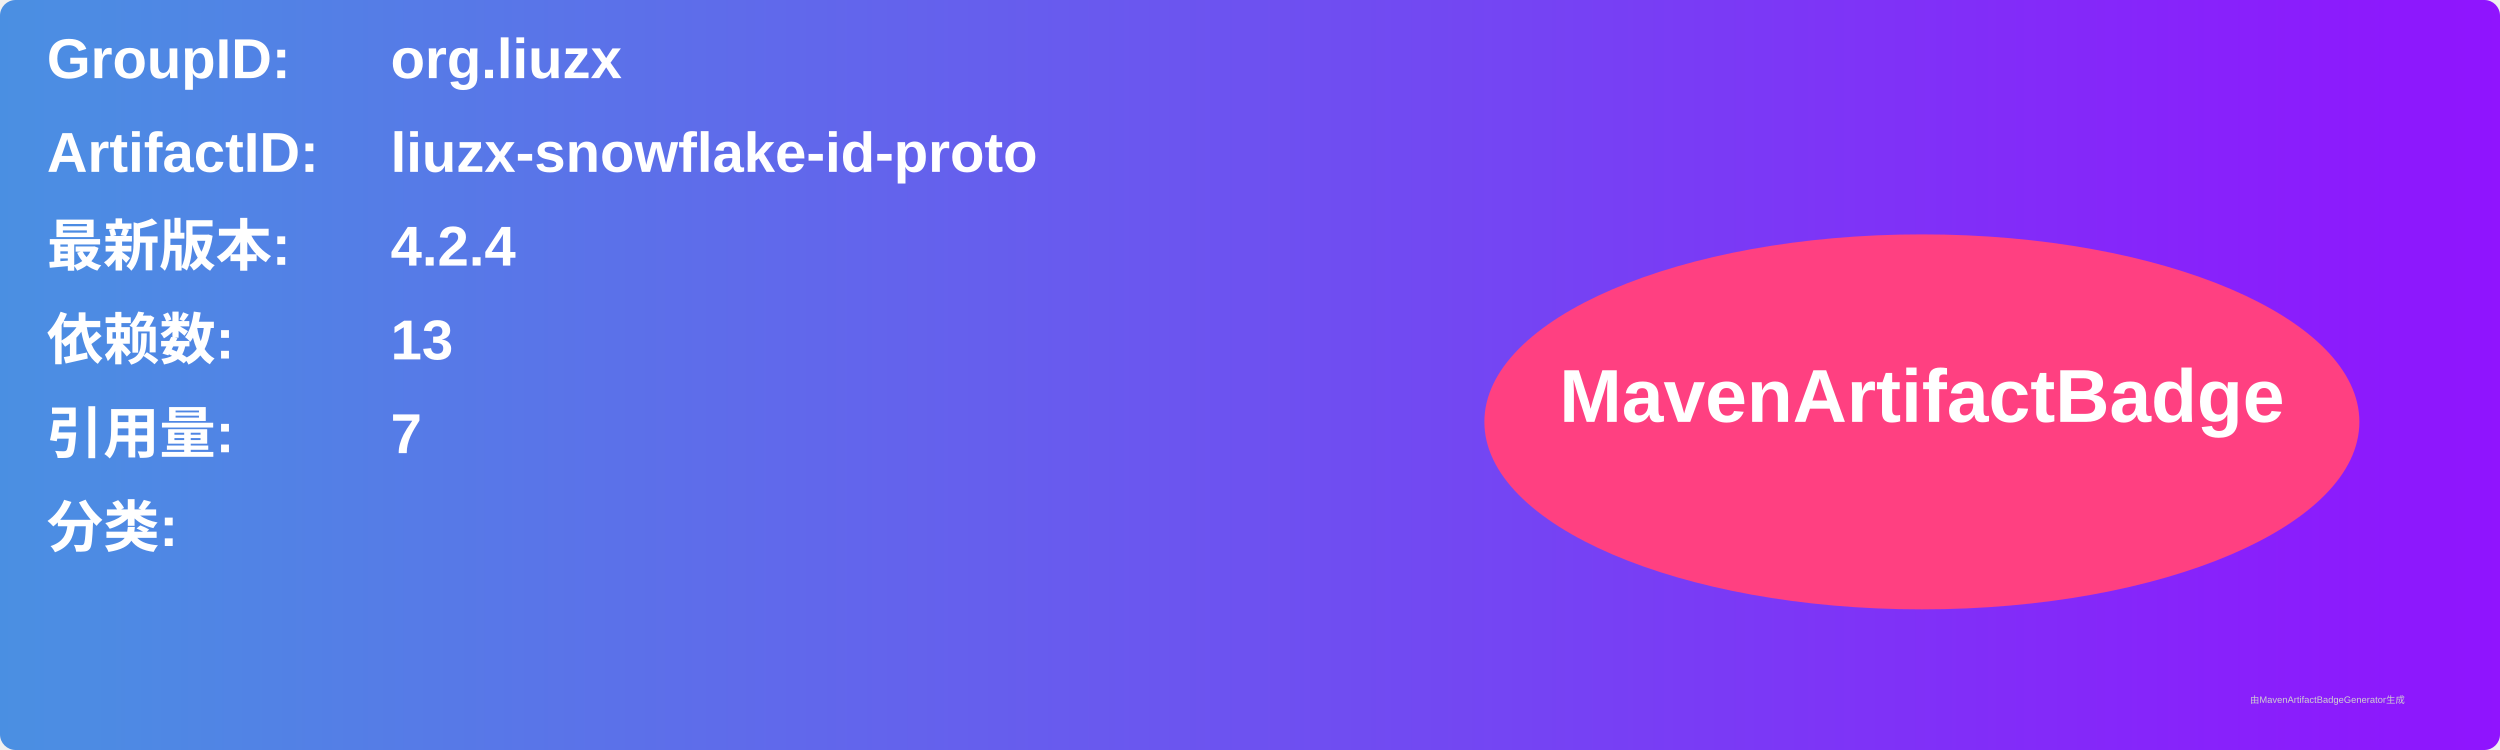
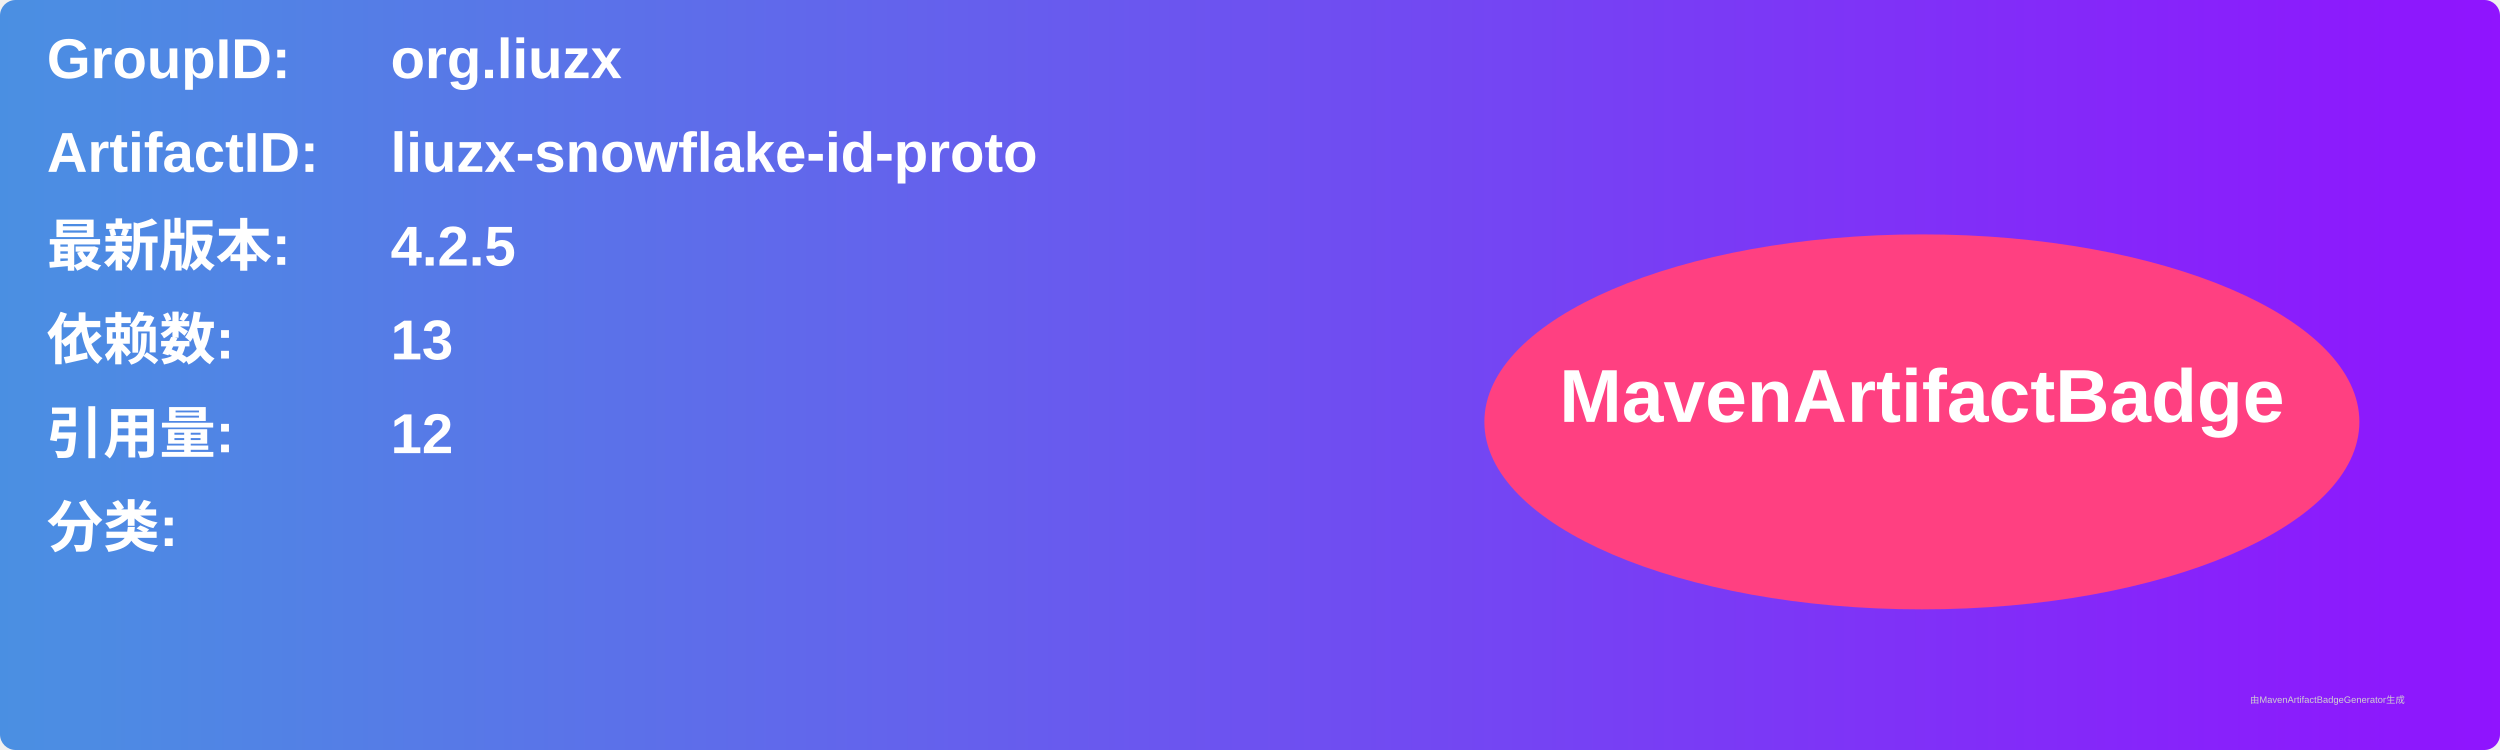
<svg xmlns="http://www.w3.org/2000/svg" width="800" height="240" viewBox="0 0 800 240">
  <linearGradient id="grad" x1="0%" y1="0%" x2="100%" y2="0%">
    <stop offset="0%" stop-color="#4a90e2" />
    <stop offset="100%" stop-color="#9013fe" />
  </linearGradient>
  <rect width="100%" height="100%" rx="5" ry="5" fill="url(#grad)" />
  <g transform="translate(15, 15)">
    <text x="0" y="10" font-family="Arial" font-size="18" fill="white" font-weight="bold" width="260">GroupID:</text>
    <text x="110" y="10" font-family="Arial" font-size="18" fill="white" font-weight="bold" width="460">org.liuzx</text>
    <text x="0" y="40" font-family="Arial" font-size="18" fill="white" font-weight="bold" width="260">ArtifactID:</text>
    <text x="110" y="40" font-family="Arial" font-size="18" fill="white" font-weight="bold" width="460">liuzx-snowflake-id-proto</text>
    <text x="0" y="70" font-family="Arial" font-size="18" fill="white" font-weight="bold">最新版本:</text>
    <text x="110" y="70" font-family="Arial" font-size="18" fill="white" font-weight="bold">
-       <tspan font-weight="bold">4.2.4</tspan>
+       <tspan font-weight="bold">4.2.5</tspan>
    </text>
    <text x="0" y="100" font-family="Arial" font-size="18" fill="white" font-weight="bold">依赖数: </text>
    <text x="110" y="100" font-family="Arial" font-size="18" fill="white">
      <tspan font-weight="bold">13</tspan>
    </text>
    <text x="0" y="130" font-family="Arial" font-size="18" fill="white" font-weight="bold">引用量: </text>
    <text x="110" y="130" font-family="Arial" font-size="18" fill="white">
-       <tspan font-weight="bold">7</tspan>
+       <tspan font-weight="bold">12</tspan>
    </text>
    <text x="0" y="160" font-family="Arial" font-size="18" fill="white" font-weight="bold">分类:</text>
    <text x="10" y="190" font-family="Arial" font-size="10" fill="white">
      <tspan font-weight="bold" />
    </text>
    <ellipse cx="600" cy="120" rx="140" ry="60" fill="#ff4081" />
    <text x="600" y="120" text-anchor="middle" font-family="Arial" font-size="24" fill="white" font-weight="bold">MavenArtifactBadge</text>
  </g>
  <text x="720" y="225" font-family="Arial" font-size="3" fill="#d0d0d0">由MavenArtifactBadgeGenerator生成</text>
</svg>
